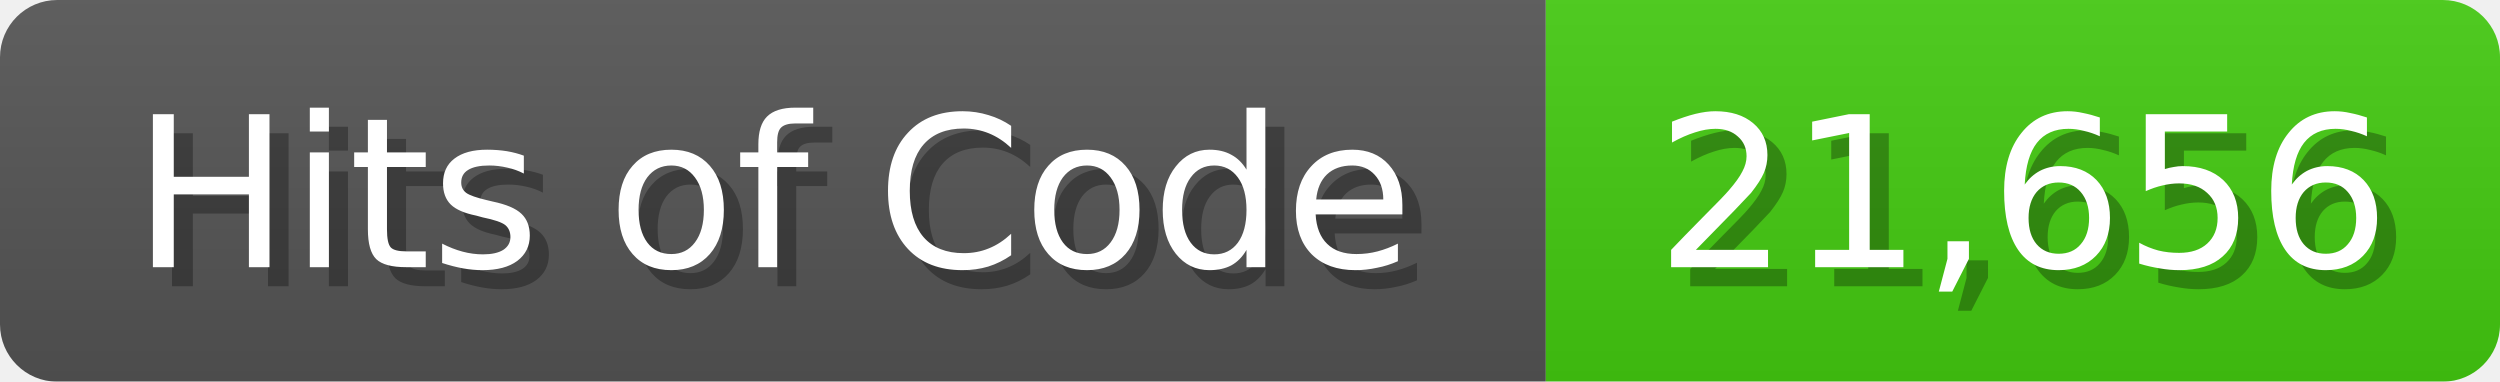
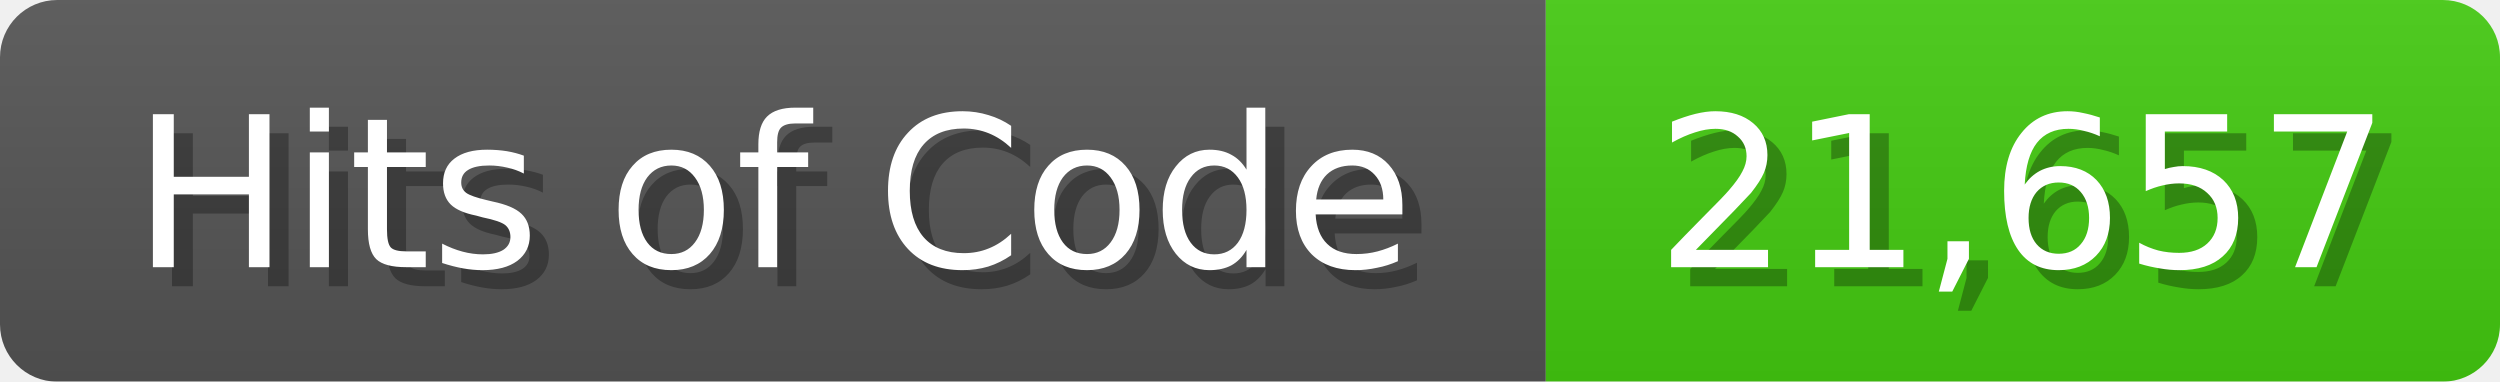
<svg xmlns="http://www.w3.org/2000/svg" width="131" height="20">
  <linearGradient id="b" x2="0" y2="100%">
    <stop offset="0" stop-color="#bbb" stop-opacity=".1" />
    <stop offset="1" stop-opacity=".1" />
  </linearGradient>
  <mask id="anybadge_1">
    <rect width="131" height="20" rx="3" fill="#fff" />
  </mask>
  <g mask="url(#anybadge_1)">
    <path fill="#555" d="M0 0h81v20H0z" />
    <path fill="#4C1" d="M81 0h50v20H81z" />
    <path fill="url(#b)" d="M0 0h131v20H0z" />
  </g>
  <g fill="#fff" text-anchor="middle" font-family="DejaVu Sans,Verdana,Geneva,sans-serif" font-size="11">
    <text x="41.5" y="15" fill="#010101" fill-opacity=".3">Hits of Code</text>
    <text x="40.5" y="14">Hits of Code</text>
  </g>
  <g fill="#fff" text-anchor="middle" font-family="DejaVu Sans,Verdana,Geneva,sans-serif" font-size="11">
-     <text x="107.0" y="15" fill="#010101" fill-opacity=".3">21,656</text>
-     <text x="106.0" y="14">21,656</text>
+     <text x="107.0" y="15" fill="#010101" fill-opacity=".3">21,657</text>
+     <text x="106.0" y="14">21,657</text>
  </g>
</svg>
